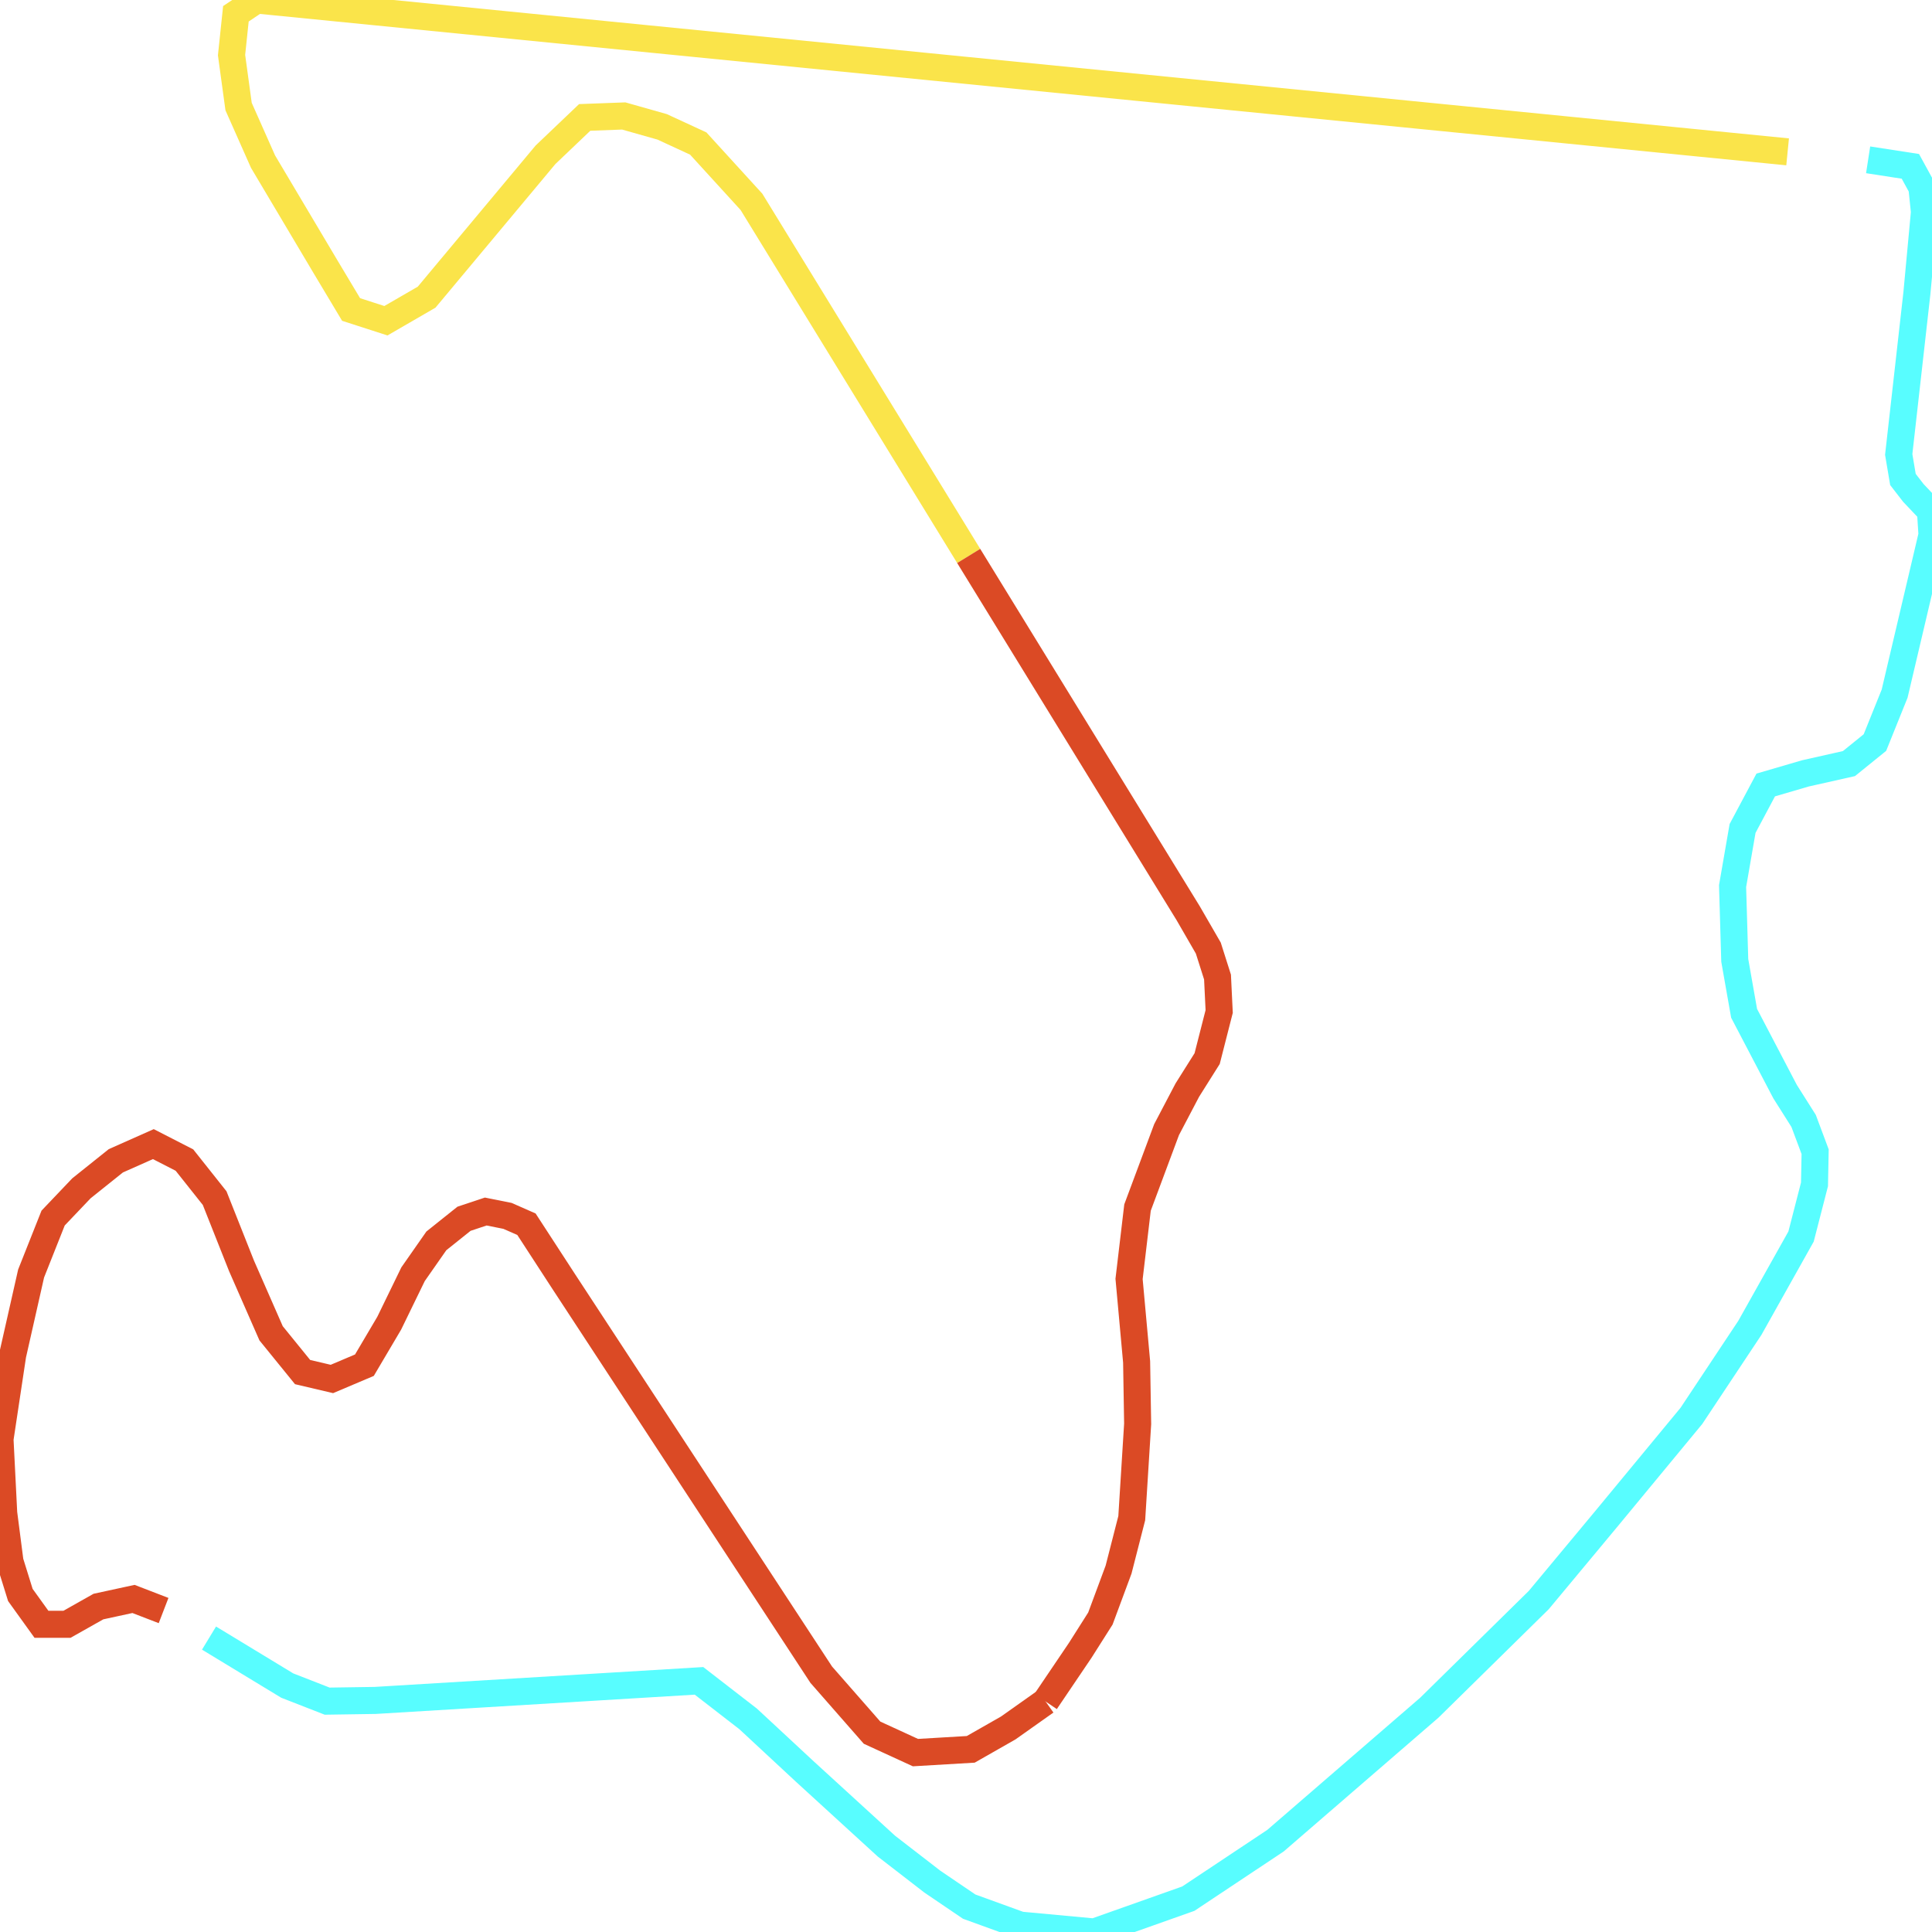
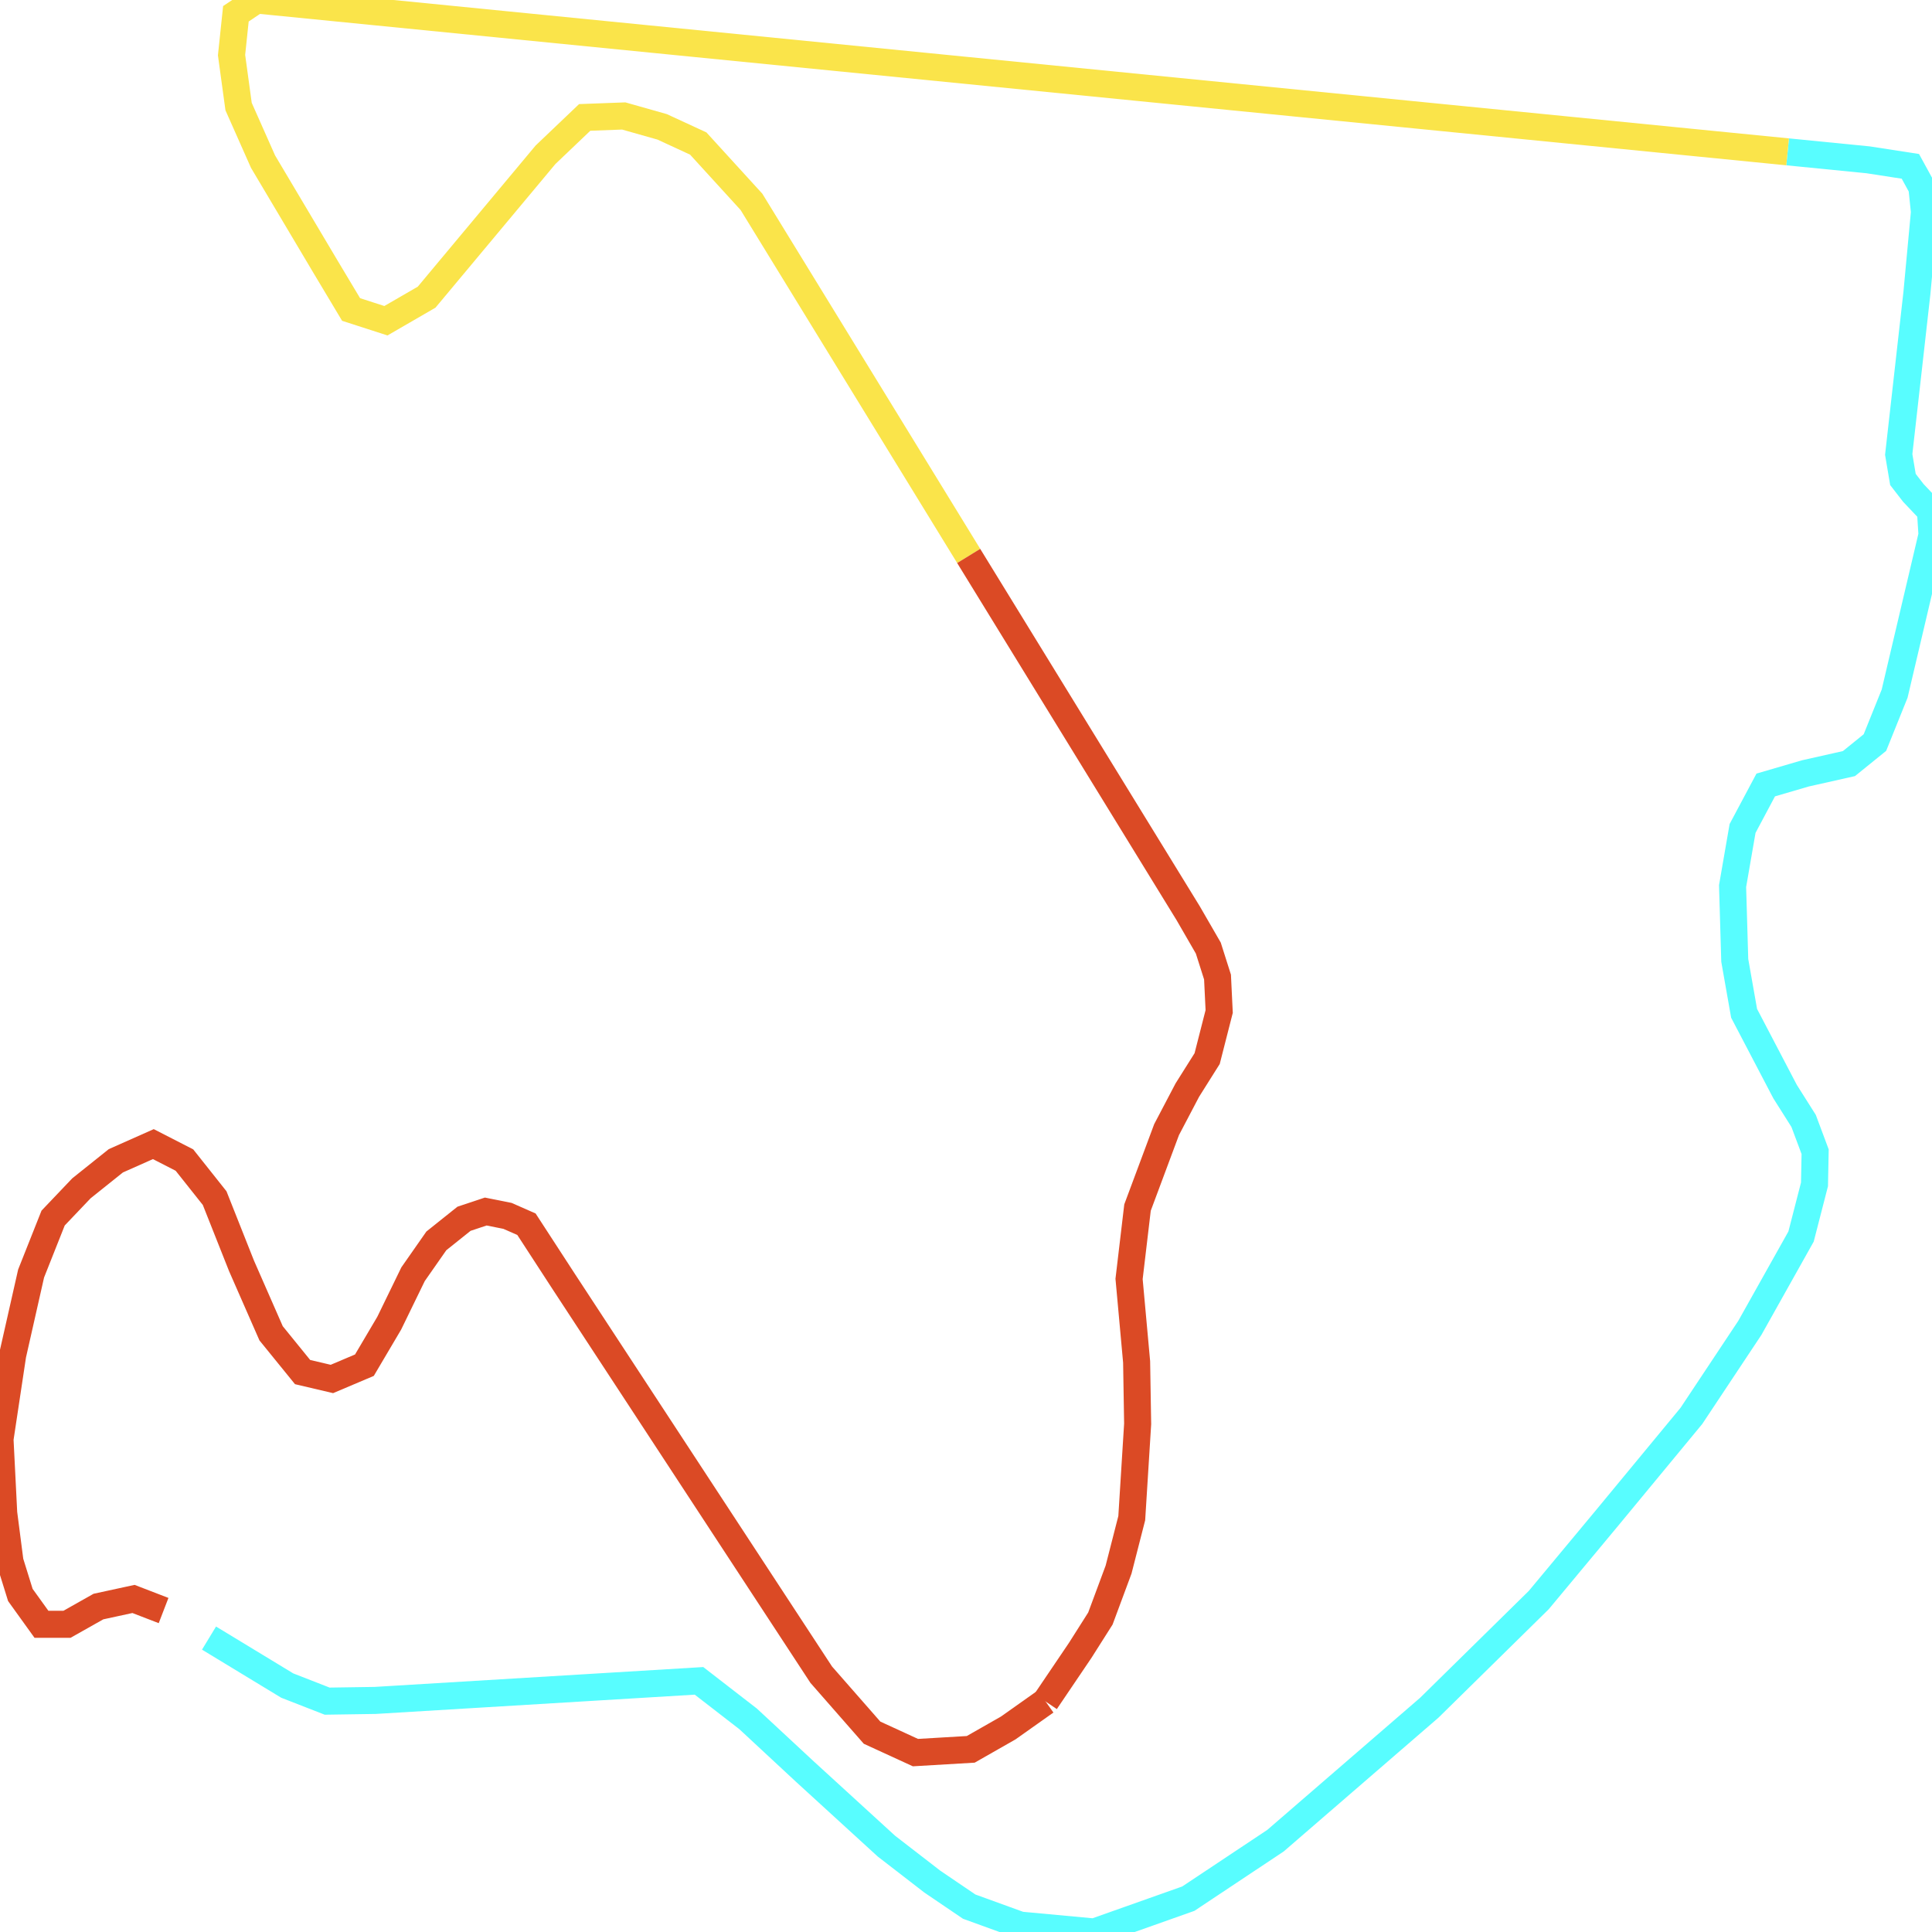
<svg xmlns="http://www.w3.org/2000/svg" width="500" height="500">
-   <path d="M54.094,423.935 L74.334,436.222 L84.669,440.255 L97.125,440.068 L180.9,435.003 L193.62,444.851 L208.262,458.451 L229.396,477.772 L241.288,486.963 L250.828,493.435 L264.012,498.218 L283.192,500.0 L307.539,491.371 L330.098,476.365 L369.915,441.943 L398.238,414.087 L415.562,393.266 L437.724,366.442 L452.862,343.65 L466.112,320.015 L469.591,306.509 L469.756,298.068 L466.775,290.096 L461.972,282.499 L451.371,262.24 L448.953,248.546 L448.39,229.319 L450.974,214.406 L456.97,203.151 L467.239,200.15 L478.501,197.618 L485.226,192.178 L490.327,179.516 L500,138.436 L499.602,132.245 L495.164,127.556 L492.48,124.086 L491.387,117.614 L496.091,75.877 L498.046,54.868 L497.383,48.49 L494.402,43.05 L483.47,41.362" fill="none" stroke-width="7" stroke="#58fdff" />
+   <path d="M54.094,423.935 L74.334,436.222 L84.669,440.255 L97.125,440.068 L180.9,435.003 L193.62,444.851 L208.262,458.451 L229.396,477.772 L241.288,486.963 L250.828,493.435 L264.012,498.218 L283.192,500.0 L307.539,491.371 L330.098,476.365 L369.915,441.943 L398.238,414.087 L415.562,393.266 L437.724,366.442 L452.862,343.65 L466.112,320.015 L469.591,306.509 L469.756,298.068 L466.775,290.096 L461.972,282.499 L451.371,262.24 L448.953,248.546 L448.39,229.319 L450.974,214.406 L456.97,203.151 L467.239,200.15 L478.501,197.618 L485.226,192.178 L490.327,179.516 L500,138.436 L499.602,132.245 L495.164,127.556 L492.48,124.086 L491.387,117.614 L496.091,75.877 L498.046,54.868 L497.383,48.49 L494.402,43.05 L483.47,41.362 L462.634,39.298" fill="none" stroke-width="7" stroke="#58fdff" />
  <path d="M462.634,39.298 L66.384,0.0 L61.051,3.564 L59.924,14.256 L61.746,27.575 L68.073,41.831 L84.239,69.03 L90.864,80.098 L99.874,83.005 L110.408,76.909 L141.182,40.049 L151.318,30.388 L161.422,30.013 L171.359,32.827 L180.701,37.141 L194.481,52.242 L250.696,143.875" fill="none" stroke-width="7" stroke="#fae44a" />
  <path d="M270.604,440.349 L260.931,447.196 L251.226,452.729 L236.915,453.573 L225.686,448.415 L212.535,433.408 L145.82,331.551 L136.246,316.826 L131.344,314.669 L125.712,313.543 L120.081,315.419 L112.926,321.14 L106.897,329.769 L100.735,342.431 L94.309,353.311 L85.895,356.875 L78.309,355.093 L70.16,345.057 L62.508,327.612 L55.552,310.073 L47.734,300.225 L39.685,296.098 L29.979,300.413 L21.068,307.541 L13.747,315.232 L8.05,329.582 L3.279,350.685 L0.0,372.444 L0.961,391.578 L2.584,404.146 L5.267,412.774 L10.733,420.371 L17.325,420.371 L25.474,415.776 L34.55,413.806 L42.335,416.807" fill="none" stroke-width="7" stroke="#db4a25" />
  <path d="M250.696,143.875 L307.506,236.353 L312.707,245.357 L315.092,252.861 L315.523,261.771 L312.409,273.964 L307.274,282.123 L301.908,292.347 L294.388,312.512 L292.202,330.989 L294.157,352.467 L294.422,368.505 L292.898,392.891 L289.486,406.209 L284.782,418.871 L279.548,427.124 L270.604,440.349" fill="none" stroke-width="7" stroke="#db4a25" />
</svg>
